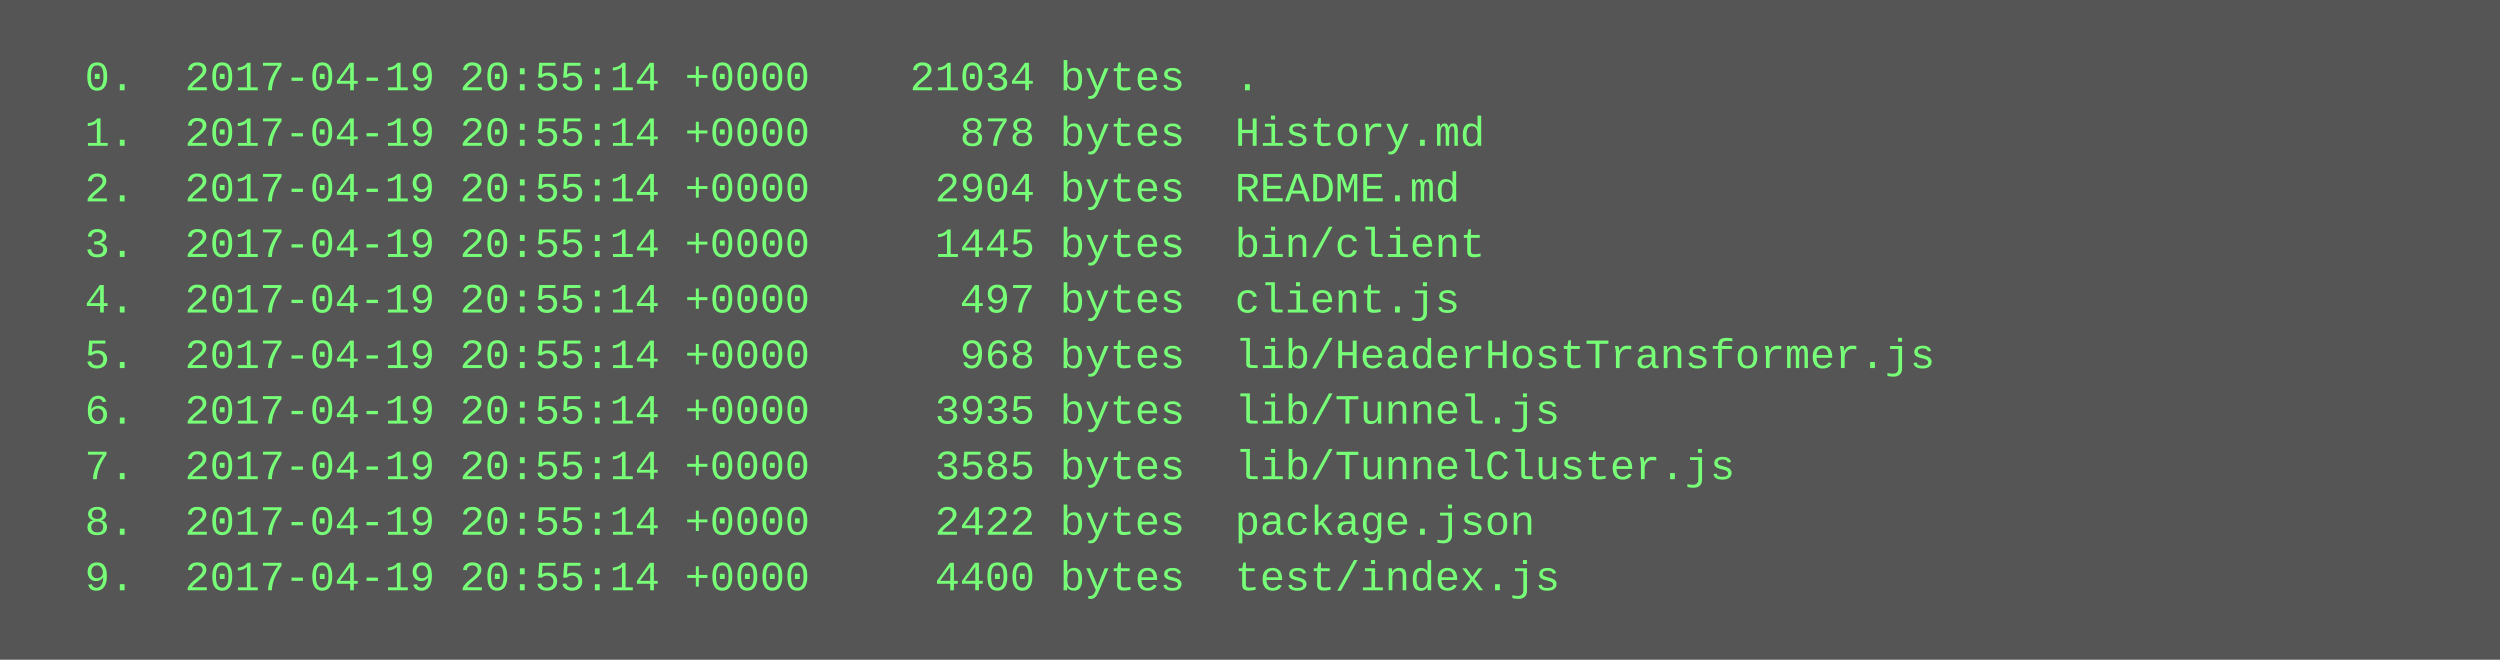
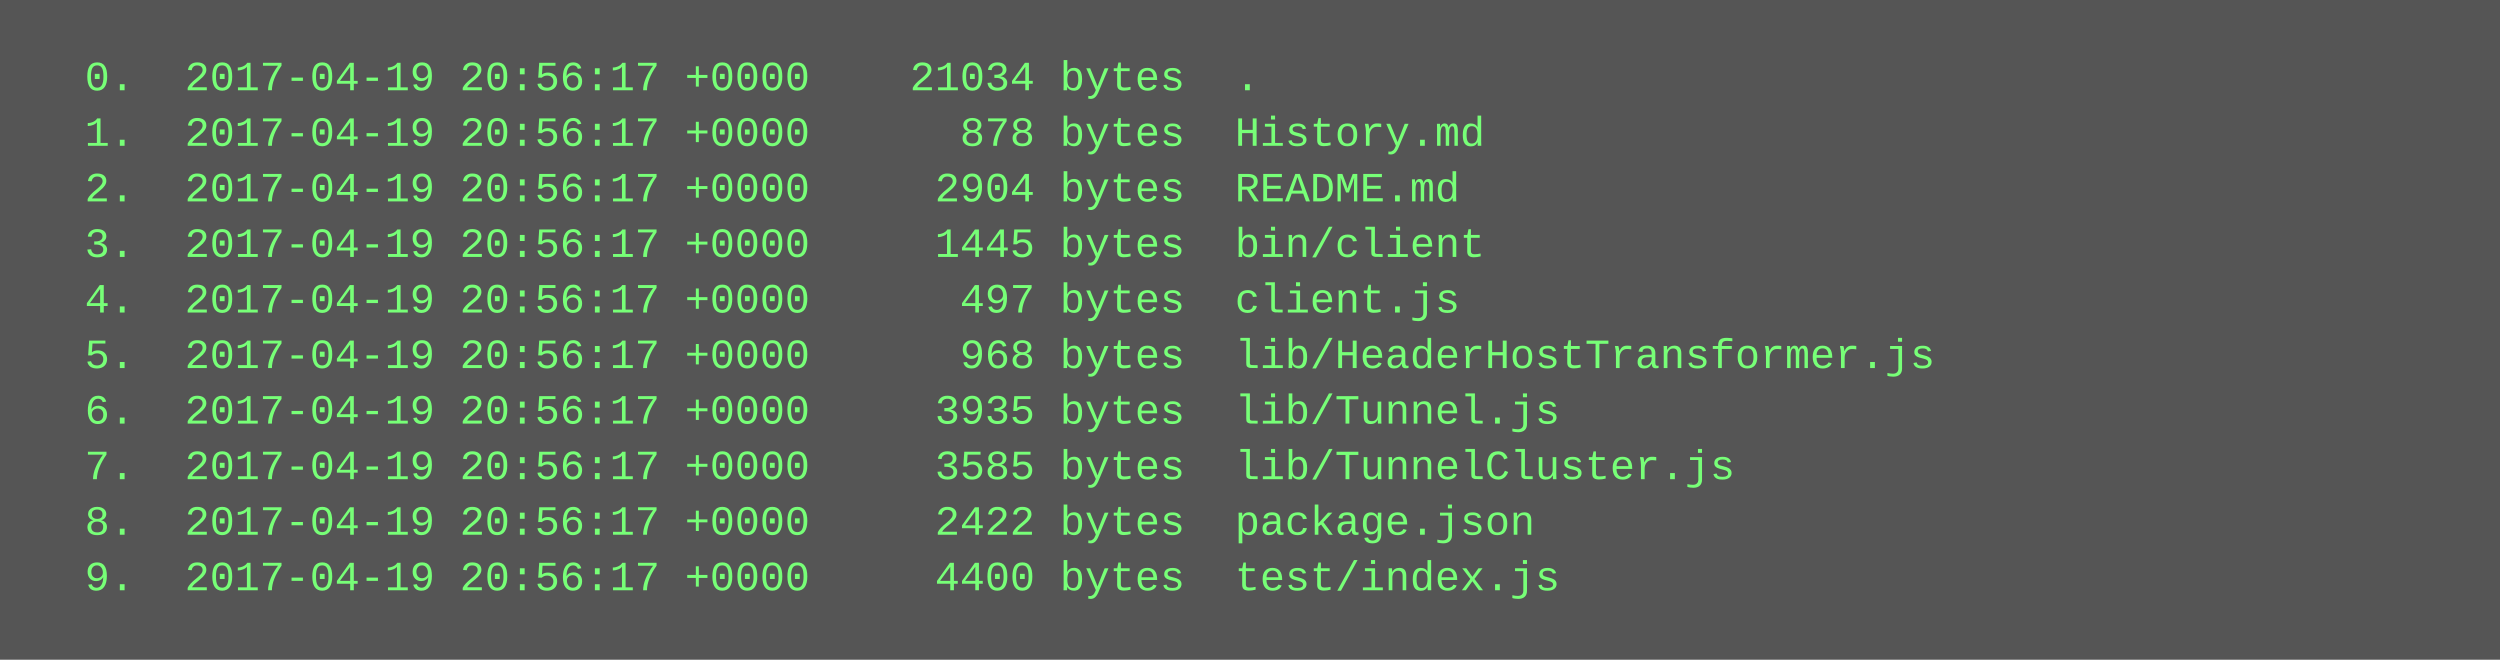
<svg xmlns="http://www.w3.org/2000/svg" height="190" width="720">
  <rect height="190" fill="#555" width="720" />
  <text fill="#7f7" font-family="Courier New" font-size="12" xml:space="preserve">
-     <tspan x="10" y="26">  0.  2017-04-19 20:55:14 +0000    21034 bytes  .</tspan>
-     <tspan x="10" y="42">  1.  2017-04-19 20:55:14 +0000      878 bytes  History.md</tspan>
-     <tspan x="10" y="58">  2.  2017-04-19 20:55:14 +0000     2904 bytes  README.md</tspan>
-     <tspan x="10" y="74">  3.  2017-04-19 20:55:14 +0000     1445 bytes  bin/client</tspan>
-     <tspan x="10" y="90">  4.  2017-04-19 20:55:14 +0000      497 bytes  client.js</tspan>
-     <tspan x="10" y="106">  5.  2017-04-19 20:55:14 +0000      968 bytes  lib/HeaderHostTransformer.js</tspan>
-     <tspan x="10" y="122">  6.  2017-04-19 20:55:14 +0000     3935 bytes  lib/Tunnel.js</tspan>
-     <tspan x="10" y="138">  7.  2017-04-19 20:55:14 +0000     3585 bytes  lib/TunnelCluster.js</tspan>
-     <tspan x="10" y="154">  8.  2017-04-19 20:55:14 +0000     2422 bytes  package.json</tspan>
-     <tspan x="10" y="170">  9.  2017-04-19 20:55:14 +0000     4400 bytes  test/index.js</tspan>
+     <tspan x="10" y="26">  0.  2017-04-19 20:56:17 +0000    21034 bytes  .</tspan>
+     <tspan x="10" y="42">  1.  2017-04-19 20:56:17 +0000      878 bytes  History.md</tspan>
+     <tspan x="10" y="58">  2.  2017-04-19 20:56:17 +0000     2904 bytes  README.md</tspan>
+     <tspan x="10" y="74">  3.  2017-04-19 20:56:17 +0000     1445 bytes  bin/client</tspan>
+     <tspan x="10" y="90">  4.  2017-04-19 20:56:17 +0000      497 bytes  client.js</tspan>
+     <tspan x="10" y="106">  5.  2017-04-19 20:56:17 +0000      968 bytes  lib/HeaderHostTransformer.js</tspan>
+     <tspan x="10" y="122">  6.  2017-04-19 20:56:17 +0000     3935 bytes  lib/Tunnel.js</tspan>
+     <tspan x="10" y="138">  7.  2017-04-19 20:56:17 +0000     3585 bytes  lib/TunnelCluster.js</tspan>
+     <tspan x="10" y="154">  8.  2017-04-19 20:56:17 +0000     2422 bytes  package.json</tspan>
+     <tspan x="10" y="170">  9.  2017-04-19 20:56:17 +0000     4400 bytes  test/index.js</tspan>
  </text>
</svg>
